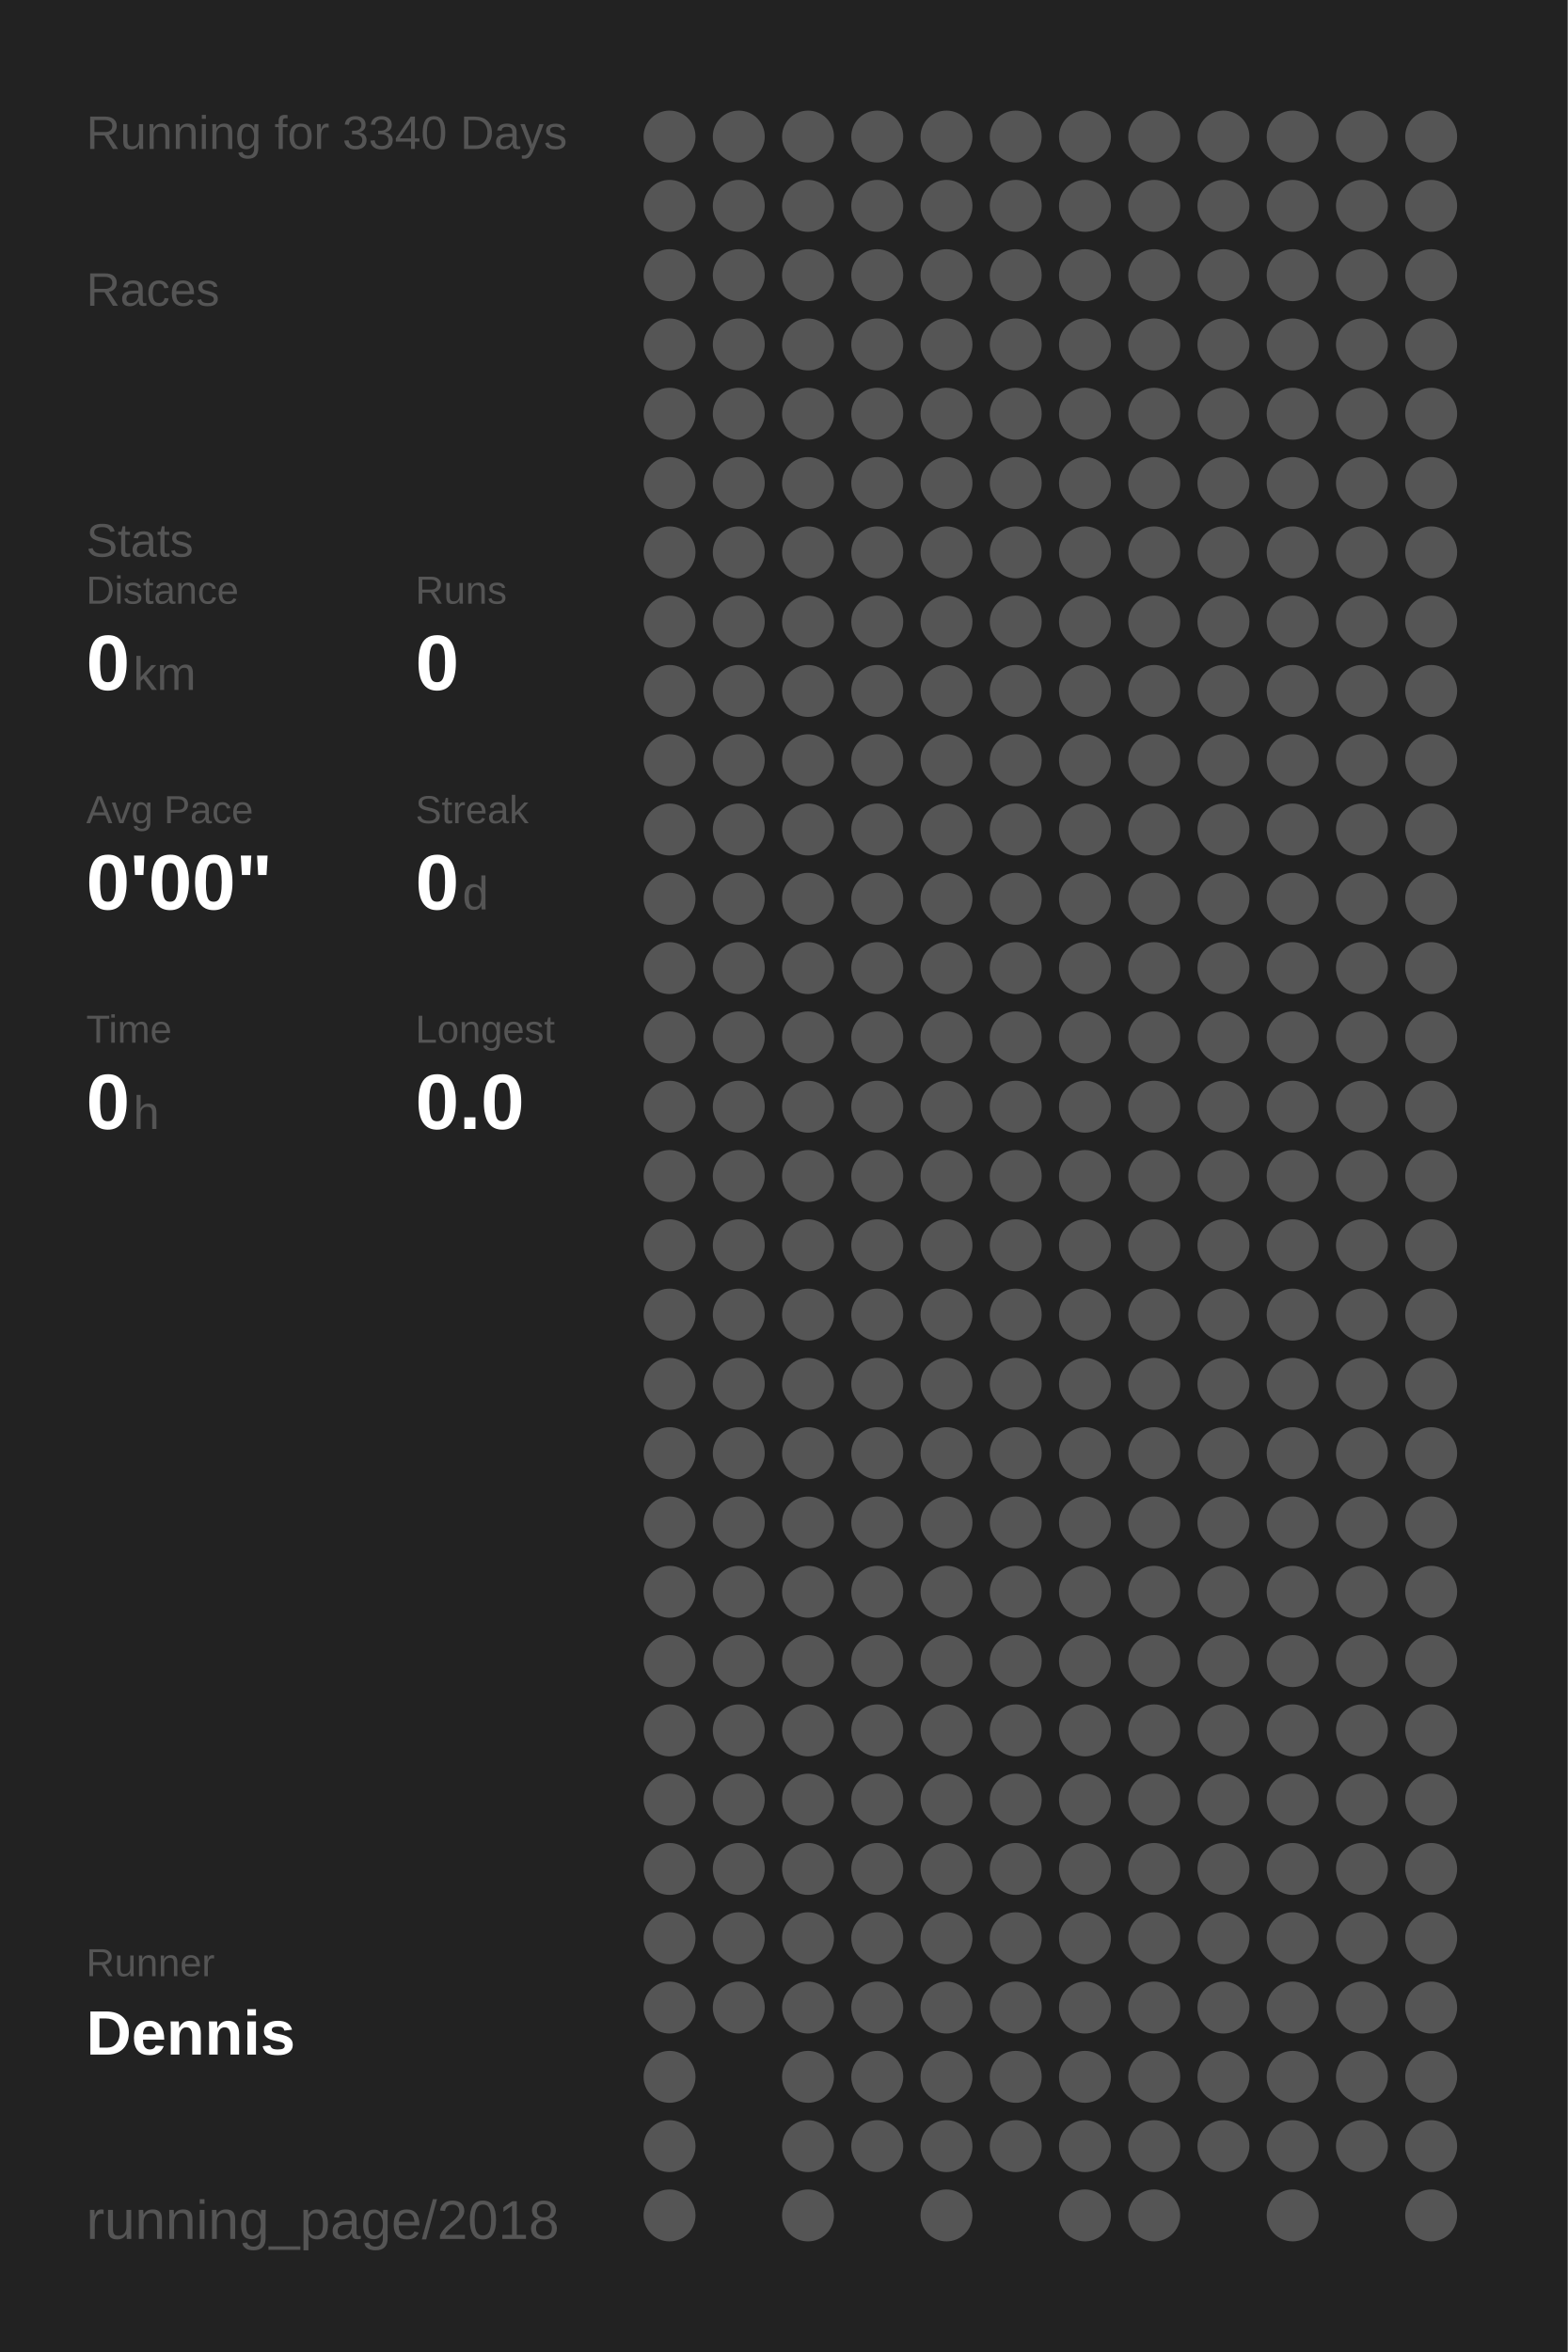
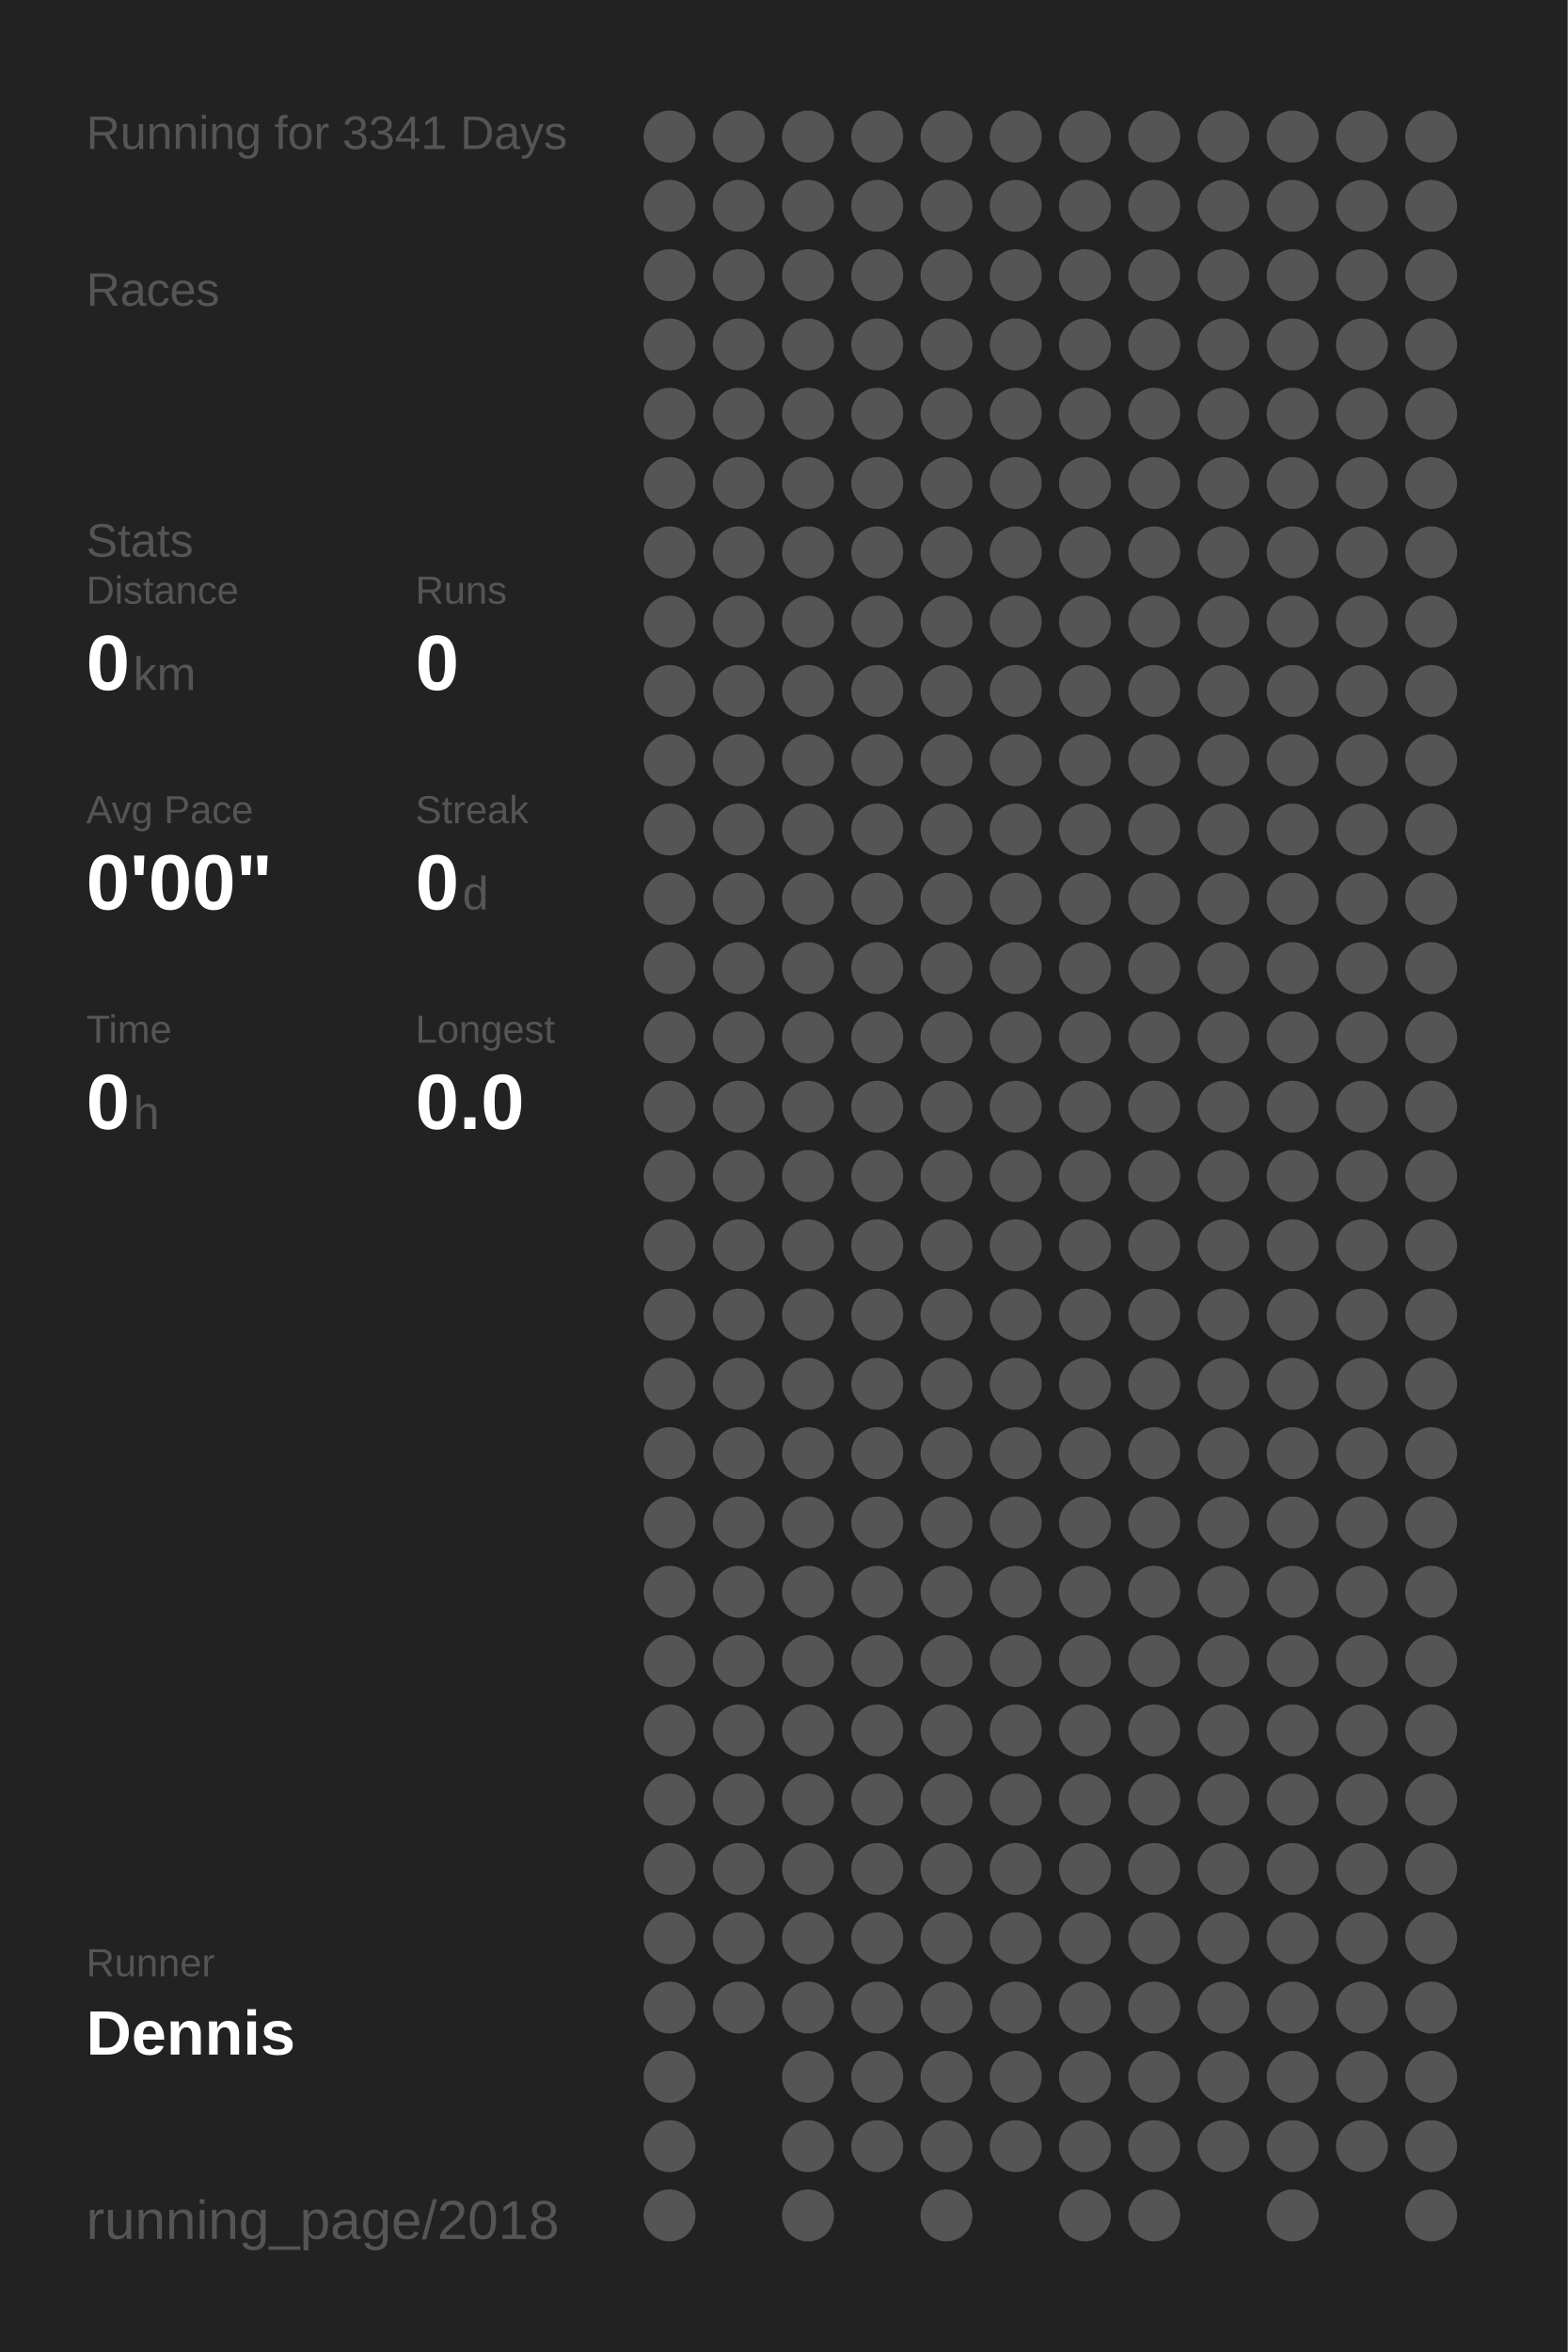
<svg xmlns="http://www.w3.org/2000/svg" baseProfile="full" height="300mm" version="1.1" viewBox="0,0,200,300" width="200mm">
  <defs />
  <rect fill="#222222" height="300" width="200" x="0" y="0" />
-   <text fill="#555555" style="font-size:6px; font-family:Arial;" x="11" y="19">Running for 3340 Days</text>
+   <text fill="#555555" style="font-size:6px; font-family:Arial;" x="11" y="19">Running for 3341 Days</text>
  <text fill="#555555" style="font-size:6px; font-family:Arial;" x="11" y="39">Races</text>
  <text fill="#555555" style="font-size:6px; font-family:Arial;" x="11" y="71">Stats</text>
  <text fill="#555555" style="font-size:5px; font-family:Arial;" x="11" y="77">Distance</text>
  <text fill="#FFFFFF" style="font-size:10px; font-family:Arial; font-weight:bold;" x="11" y="88">0</text>
  <text fill="#555555" style="font-size:6px; font-family:Arial;" x="17" y="88">km</text>
  <text fill="#555555" style="font-size:5px; font-family:Arial;" x="53" y="77">Runs</text>
  <text fill="#FFFFFF" style="font-size:10px; font-family:Arial; font-weight:bold;" x="53" y="88">0</text>
  <text fill="#555555" style="font-size:5px; font-family:Arial;" x="11" y="105">Avg Pace</text>
  <text fill="#FFFFFF" style="font-size:10px; font-family:Arial; font-weight:bold;" x="11" y="116">0'00"</text>
  <text fill="#555555" style="font-size:5px; font-family:Arial;" x="53" y="105">Streak</text>
  <text fill="#FFFFFF" style="font-size:10px; font-family:Arial; font-weight:bold;" x="53" y="116">0</text>
  <text fill="#555555" style="font-size:6px; font-family:Arial;" x="59" y="116">d</text>
  <text fill="#555555" style="font-size:5px; font-family:Arial;" x="11" y="133">Time</text>
  <text fill="#FFFFFF" style="font-size:10px; font-family:Arial; font-weight:bold;" x="11" y="144">0</text>
  <text fill="#555555" style="font-size:6px; font-family:Arial;" x="17" y="144">h</text>
  <text fill="#555555" style="font-size:5px; font-family:Arial;" x="53" y="133">Longest</text>
  <text fill="#FFFFFF" style="font-size:10px; font-family:Arial; font-weight:bold;" x="53" y="144">0.0</text>
  <text fill="#555555" style="font-size:5px; font-family:Arial;" x="11" y="252.065">Runner</text>
  <text fill="#FFFFFF" style="font-size:8px; font-family:Arial; font-weight:bold;" x="11" y="262.065">Dennis</text>
  <text fill="#555555" style="font-size:7px; font-family:Arial;" x="11" y="285.581">running_page/2018</text>
  <circle cx="85.417" cy="17.419" fill="#555555" r="3.312" />
  <circle cx="85.417" cy="26.258" fill="#555555" r="3.312" />
  <circle cx="85.417" cy="35.097" fill="#555555" r="3.312" />
  <circle cx="85.417" cy="43.935" fill="#555555" r="3.312" />
  <circle cx="85.417" cy="52.774" fill="#555555" r="3.312" />
  <circle cx="85.417" cy="61.613" fill="#555555" r="3.312" />
  <circle cx="85.417" cy="70.452" fill="#555555" r="3.312" />
  <circle cx="85.417" cy="79.29" fill="#555555" r="3.312" />
  <circle cx="85.417" cy="88.129" fill="#555555" r="3.312" />
  <circle cx="85.417" cy="96.968" fill="#555555" r="3.312" />
  <circle cx="85.417" cy="105.806" fill="#555555" r="3.312" />
  <circle cx="85.417" cy="114.645" fill="#555555" r="3.312" />
  <circle cx="85.417" cy="123.484" fill="#555555" r="3.312" />
  <circle cx="85.417" cy="132.323" fill="#555555" r="3.312" />
  <circle cx="85.417" cy="141.161" fill="#555555" r="3.312" />
  <circle cx="85.417" cy="150" fill="#555555" r="3.312" />
  <circle cx="85.417" cy="158.839" fill="#555555" r="3.312" />
  <circle cx="85.417" cy="167.677" fill="#555555" r="3.312" />
  <circle cx="85.417" cy="176.516" fill="#555555" r="3.312" />
  <circle cx="85.417" cy="185.355" fill="#555555" r="3.312" />
  <circle cx="85.417" cy="194.194" fill="#555555" r="3.312" />
  <circle cx="85.417" cy="203.032" fill="#555555" r="3.312" />
  <circle cx="85.417" cy="211.871" fill="#555555" r="3.312" />
  <circle cx="85.417" cy="220.71" fill="#555555" r="3.312" />
  <circle cx="85.417" cy="229.548" fill="#555555" r="3.312" />
  <circle cx="85.417" cy="238.387" fill="#555555" r="3.312" />
  <circle cx="85.417" cy="247.226" fill="#555555" r="3.312" />
  <circle cx="85.417" cy="256.065" fill="#555555" r="3.312" />
  <circle cx="85.417" cy="264.903" fill="#555555" r="3.312" />
  <circle cx="85.417" cy="273.742" fill="#555555" r="3.312" />
  <circle cx="85.417" cy="282.581" fill="#555555" r="3.312" />
  <circle cx="94.25" cy="17.419" fill="#555555" r="3.312" />
  <circle cx="94.25" cy="26.258" fill="#555555" r="3.312" />
  <circle cx="94.25" cy="35.097" fill="#555555" r="3.312" />
  <circle cx="94.25" cy="43.935" fill="#555555" r="3.312" />
  <circle cx="94.25" cy="52.774" fill="#555555" r="3.312" />
  <circle cx="94.25" cy="61.613" fill="#555555" r="3.312" />
  <circle cx="94.25" cy="70.452" fill="#555555" r="3.312" />
  <circle cx="94.25" cy="79.29" fill="#555555" r="3.312" />
  <circle cx="94.25" cy="88.129" fill="#555555" r="3.312" />
  <circle cx="94.25" cy="96.968" fill="#555555" r="3.312" />
  <circle cx="94.25" cy="105.806" fill="#555555" r="3.312" />
  <circle cx="94.25" cy="114.645" fill="#555555" r="3.312" />
  <circle cx="94.25" cy="123.484" fill="#555555" r="3.312" />
  <circle cx="94.25" cy="132.323" fill="#555555" r="3.312" />
  <circle cx="94.25" cy="141.161" fill="#555555" r="3.312" />
  <circle cx="94.25" cy="150" fill="#555555" r="3.312" />
  <circle cx="94.25" cy="158.839" fill="#555555" r="3.312" />
  <circle cx="94.25" cy="167.677" fill="#555555" r="3.312" />
  <circle cx="94.25" cy="176.516" fill="#555555" r="3.312" />
  <circle cx="94.25" cy="185.355" fill="#555555" r="3.312" />
  <circle cx="94.25" cy="194.194" fill="#555555" r="3.312" />
  <circle cx="94.25" cy="203.032" fill="#555555" r="3.312" />
  <circle cx="94.25" cy="211.871" fill="#555555" r="3.312" />
  <circle cx="94.25" cy="220.71" fill="#555555" r="3.312" />
  <circle cx="94.25" cy="229.548" fill="#555555" r="3.312" />
  <circle cx="94.25" cy="238.387" fill="#555555" r="3.312" />
  <circle cx="94.25" cy="247.226" fill="#555555" r="3.312" />
  <circle cx="94.25" cy="256.065" fill="#555555" r="3.312" />
  <circle cx="103.083" cy="17.419" fill="#555555" r="3.312" />
  <circle cx="103.083" cy="26.258" fill="#555555" r="3.312" />
  <circle cx="103.083" cy="35.097" fill="#555555" r="3.312" />
  <circle cx="103.083" cy="43.935" fill="#555555" r="3.312" />
  <circle cx="103.083" cy="52.774" fill="#555555" r="3.312" />
  <circle cx="103.083" cy="61.613" fill="#555555" r="3.312" />
  <circle cx="103.083" cy="70.452" fill="#555555" r="3.312" />
  <circle cx="103.083" cy="79.29" fill="#555555" r="3.312" />
  <circle cx="103.083" cy="88.129" fill="#555555" r="3.312" />
  <circle cx="103.083" cy="96.968" fill="#555555" r="3.312" />
  <circle cx="103.083" cy="105.806" fill="#555555" r="3.312" />
  <circle cx="103.083" cy="114.645" fill="#555555" r="3.312" />
  <circle cx="103.083" cy="123.484" fill="#555555" r="3.312" />
  <circle cx="103.083" cy="132.323" fill="#555555" r="3.312" />
  <circle cx="103.083" cy="141.161" fill="#555555" r="3.312" />
  <circle cx="103.083" cy="150" fill="#555555" r="3.312" />
  <circle cx="103.083" cy="158.839" fill="#555555" r="3.312" />
  <circle cx="103.083" cy="167.677" fill="#555555" r="3.312" />
  <circle cx="103.083" cy="176.516" fill="#555555" r="3.312" />
  <circle cx="103.083" cy="185.355" fill="#555555" r="3.312" />
  <circle cx="103.083" cy="194.194" fill="#555555" r="3.312" />
  <circle cx="103.083" cy="203.032" fill="#555555" r="3.312" />
  <circle cx="103.083" cy="211.871" fill="#555555" r="3.312" />
  <circle cx="103.083" cy="220.71" fill="#555555" r="3.312" />
  <circle cx="103.083" cy="229.548" fill="#555555" r="3.312" />
  <circle cx="103.083" cy="238.387" fill="#555555" r="3.312" />
  <circle cx="103.083" cy="247.226" fill="#555555" r="3.312" />
  <circle cx="103.083" cy="256.065" fill="#555555" r="3.312" />
  <circle cx="103.083" cy="264.903" fill="#555555" r="3.312" />
  <circle cx="103.083" cy="273.742" fill="#555555" r="3.312" />
  <circle cx="103.083" cy="282.581" fill="#555555" r="3.312" />
  <circle cx="111.917" cy="17.419" fill="#555555" r="3.312" />
  <circle cx="111.917" cy="26.258" fill="#555555" r="3.312" />
  <circle cx="111.917" cy="35.097" fill="#555555" r="3.312" />
  <circle cx="111.917" cy="43.935" fill="#555555" r="3.312" />
  <circle cx="111.917" cy="52.774" fill="#555555" r="3.312" />
  <circle cx="111.917" cy="61.613" fill="#555555" r="3.312" />
  <circle cx="111.917" cy="70.452" fill="#555555" r="3.312" />
  <circle cx="111.917" cy="79.29" fill="#555555" r="3.312" />
  <circle cx="111.917" cy="88.129" fill="#555555" r="3.312" />
  <circle cx="111.917" cy="96.968" fill="#555555" r="3.312" />
  <circle cx="111.917" cy="105.806" fill="#555555" r="3.312" />
  <circle cx="111.917" cy="114.645" fill="#555555" r="3.312" />
  <circle cx="111.917" cy="123.484" fill="#555555" r="3.312" />
  <circle cx="111.917" cy="132.323" fill="#555555" r="3.312" />
  <circle cx="111.917" cy="141.161" fill="#555555" r="3.312" />
  <circle cx="111.917" cy="150" fill="#555555" r="3.312" />
  <circle cx="111.917" cy="158.839" fill="#555555" r="3.312" />
  <circle cx="111.917" cy="167.677" fill="#555555" r="3.312" />
  <circle cx="111.917" cy="176.516" fill="#555555" r="3.312" />
  <circle cx="111.917" cy="185.355" fill="#555555" r="3.312" />
  <circle cx="111.917" cy="194.194" fill="#555555" r="3.312" />
  <circle cx="111.917" cy="203.032" fill="#555555" r="3.312" />
  <circle cx="111.917" cy="211.871" fill="#555555" r="3.312" />
  <circle cx="111.917" cy="220.71" fill="#555555" r="3.312" />
  <circle cx="111.917" cy="229.548" fill="#555555" r="3.312" />
  <circle cx="111.917" cy="238.387" fill="#555555" r="3.312" />
  <circle cx="111.917" cy="247.226" fill="#555555" r="3.312" />
  <circle cx="111.917" cy="256.065" fill="#555555" r="3.312" />
  <circle cx="111.917" cy="264.903" fill="#555555" r="3.312" />
  <circle cx="111.917" cy="273.742" fill="#555555" r="3.312" />
  <circle cx="120.75" cy="17.419" fill="#555555" r="3.312" />
  <circle cx="120.75" cy="26.258" fill="#555555" r="3.312" />
  <circle cx="120.75" cy="35.097" fill="#555555" r="3.312" />
  <circle cx="120.75" cy="43.935" fill="#555555" r="3.312" />
  <circle cx="120.75" cy="52.774" fill="#555555" r="3.312" />
  <circle cx="120.75" cy="61.613" fill="#555555" r="3.312" />
  <circle cx="120.75" cy="70.452" fill="#555555" r="3.312" />
  <circle cx="120.75" cy="79.29" fill="#555555" r="3.312" />
  <circle cx="120.75" cy="88.129" fill="#555555" r="3.312" />
  <circle cx="120.75" cy="96.968" fill="#555555" r="3.312" />
  <circle cx="120.75" cy="105.806" fill="#555555" r="3.312" />
  <circle cx="120.75" cy="114.645" fill="#555555" r="3.312" />
  <circle cx="120.75" cy="123.484" fill="#555555" r="3.312" />
  <circle cx="120.75" cy="132.323" fill="#555555" r="3.312" />
  <circle cx="120.75" cy="141.161" fill="#555555" r="3.312" />
  <circle cx="120.75" cy="150" fill="#555555" r="3.312" />
  <circle cx="120.75" cy="158.839" fill="#555555" r="3.312" />
  <circle cx="120.75" cy="167.677" fill="#555555" r="3.312" />
  <circle cx="120.75" cy="176.516" fill="#555555" r="3.312" />
  <circle cx="120.75" cy="185.355" fill="#555555" r="3.312" />
  <circle cx="120.75" cy="194.194" fill="#555555" r="3.312" />
  <circle cx="120.75" cy="203.032" fill="#555555" r="3.312" />
  <circle cx="120.75" cy="211.871" fill="#555555" r="3.312" />
  <circle cx="120.75" cy="220.71" fill="#555555" r="3.312" />
  <circle cx="120.75" cy="229.548" fill="#555555" r="3.312" />
  <circle cx="120.75" cy="238.387" fill="#555555" r="3.312" />
  <circle cx="120.75" cy="247.226" fill="#555555" r="3.312" />
  <circle cx="120.75" cy="256.065" fill="#555555" r="3.312" />
  <circle cx="120.75" cy="264.903" fill="#555555" r="3.312" />
  <circle cx="120.75" cy="273.742" fill="#555555" r="3.312" />
  <circle cx="120.75" cy="282.581" fill="#555555" r="3.312" />
  <circle cx="129.583" cy="17.419" fill="#555555" r="3.312" />
  <circle cx="129.583" cy="26.258" fill="#555555" r="3.312" />
  <circle cx="129.583" cy="35.097" fill="#555555" r="3.312" />
  <circle cx="129.583" cy="43.935" fill="#555555" r="3.312" />
  <circle cx="129.583" cy="52.774" fill="#555555" r="3.312" />
  <circle cx="129.583" cy="61.613" fill="#555555" r="3.312" />
  <circle cx="129.583" cy="70.452" fill="#555555" r="3.312" />
  <circle cx="129.583" cy="79.29" fill="#555555" r="3.312" />
  <circle cx="129.583" cy="88.129" fill="#555555" r="3.312" />
  <circle cx="129.583" cy="96.968" fill="#555555" r="3.312" />
  <circle cx="129.583" cy="105.806" fill="#555555" r="3.312" />
  <circle cx="129.583" cy="114.645" fill="#555555" r="3.312" />
  <circle cx="129.583" cy="123.484" fill="#555555" r="3.312" />
  <circle cx="129.583" cy="132.323" fill="#555555" r="3.312" />
  <circle cx="129.583" cy="141.161" fill="#555555" r="3.312" />
  <circle cx="129.583" cy="150" fill="#555555" r="3.312" />
  <circle cx="129.583" cy="158.839" fill="#555555" r="3.312" />
  <circle cx="129.583" cy="167.677" fill="#555555" r="3.312" />
  <circle cx="129.583" cy="176.516" fill="#555555" r="3.312" />
  <circle cx="129.583" cy="185.355" fill="#555555" r="3.312" />
  <circle cx="129.583" cy="194.194" fill="#555555" r="3.312" />
  <circle cx="129.583" cy="203.032" fill="#555555" r="3.312" />
  <circle cx="129.583" cy="211.871" fill="#555555" r="3.312" />
  <circle cx="129.583" cy="220.71" fill="#555555" r="3.312" />
  <circle cx="129.583" cy="229.548" fill="#555555" r="3.312" />
  <circle cx="129.583" cy="238.387" fill="#555555" r="3.312" />
  <circle cx="129.583" cy="247.226" fill="#555555" r="3.312" />
  <circle cx="129.583" cy="256.065" fill="#555555" r="3.312" />
  <circle cx="129.583" cy="264.903" fill="#555555" r="3.312" />
  <circle cx="129.583" cy="273.742" fill="#555555" r="3.312" />
  <circle cx="138.417" cy="17.419" fill="#555555" r="3.312" />
  <circle cx="138.417" cy="26.258" fill="#555555" r="3.312" />
  <circle cx="138.417" cy="35.097" fill="#555555" r="3.312" />
  <circle cx="138.417" cy="43.935" fill="#555555" r="3.312" />
  <circle cx="138.417" cy="52.774" fill="#555555" r="3.312" />
  <circle cx="138.417" cy="61.613" fill="#555555" r="3.312" />
  <circle cx="138.417" cy="70.452" fill="#555555" r="3.312" />
  <circle cx="138.417" cy="79.29" fill="#555555" r="3.312" />
  <circle cx="138.417" cy="88.129" fill="#555555" r="3.312" />
  <circle cx="138.417" cy="96.968" fill="#555555" r="3.312" />
  <circle cx="138.417" cy="105.806" fill="#555555" r="3.312" />
  <circle cx="138.417" cy="114.645" fill="#555555" r="3.312" />
  <circle cx="138.417" cy="123.484" fill="#555555" r="3.312" />
  <circle cx="138.417" cy="132.323" fill="#555555" r="3.312" />
  <circle cx="138.417" cy="141.161" fill="#555555" r="3.312" />
  <circle cx="138.417" cy="150" fill="#555555" r="3.312" />
  <circle cx="138.417" cy="158.839" fill="#555555" r="3.312" />
  <circle cx="138.417" cy="167.677" fill="#555555" r="3.312" />
  <circle cx="138.417" cy="176.516" fill="#555555" r="3.312" />
  <circle cx="138.417" cy="185.355" fill="#555555" r="3.312" />
  <circle cx="138.417" cy="194.194" fill="#555555" r="3.312" />
  <circle cx="138.417" cy="203.032" fill="#555555" r="3.312" />
  <circle cx="138.417" cy="211.871" fill="#555555" r="3.312" />
  <circle cx="138.417" cy="220.71" fill="#555555" r="3.312" />
  <circle cx="138.417" cy="229.548" fill="#555555" r="3.312" />
  <circle cx="138.417" cy="238.387" fill="#555555" r="3.312" />
  <circle cx="138.417" cy="247.226" fill="#555555" r="3.312" />
  <circle cx="138.417" cy="256.065" fill="#555555" r="3.312" />
  <circle cx="138.417" cy="264.903" fill="#555555" r="3.312" />
  <circle cx="138.417" cy="273.742" fill="#555555" r="3.312" />
  <circle cx="138.417" cy="282.581" fill="#555555" r="3.312" />
  <circle cx="147.25" cy="17.419" fill="#555555" r="3.312" />
  <circle cx="147.25" cy="26.258" fill="#555555" r="3.312" />
  <circle cx="147.25" cy="35.097" fill="#555555" r="3.312" />
  <circle cx="147.25" cy="43.935" fill="#555555" r="3.312" />
  <circle cx="147.25" cy="52.774" fill="#555555" r="3.312" />
  <circle cx="147.25" cy="61.613" fill="#555555" r="3.312" />
  <circle cx="147.25" cy="70.452" fill="#555555" r="3.312" />
  <circle cx="147.25" cy="79.29" fill="#555555" r="3.312" />
  <circle cx="147.25" cy="88.129" fill="#555555" r="3.312" />
  <circle cx="147.25" cy="96.968" fill="#555555" r="3.312" />
  <circle cx="147.25" cy="105.806" fill="#555555" r="3.312" />
  <circle cx="147.25" cy="114.645" fill="#555555" r="3.312" />
  <circle cx="147.25" cy="123.484" fill="#555555" r="3.312" />
  <circle cx="147.25" cy="132.323" fill="#555555" r="3.312" />
  <circle cx="147.25" cy="141.161" fill="#555555" r="3.312" />
  <circle cx="147.25" cy="150" fill="#555555" r="3.312" />
  <circle cx="147.25" cy="158.839" fill="#555555" r="3.312" />
  <circle cx="147.25" cy="167.677" fill="#555555" r="3.312" />
  <circle cx="147.25" cy="176.516" fill="#555555" r="3.312" />
  <circle cx="147.25" cy="185.355" fill="#555555" r="3.312" />
  <circle cx="147.25" cy="194.194" fill="#555555" r="3.312" />
  <circle cx="147.25" cy="203.032" fill="#555555" r="3.312" />
  <circle cx="147.25" cy="211.871" fill="#555555" r="3.312" />
  <circle cx="147.25" cy="220.71" fill="#555555" r="3.312" />
  <circle cx="147.25" cy="229.548" fill="#555555" r="3.312" />
  <circle cx="147.25" cy="238.387" fill="#555555" r="3.312" />
  <circle cx="147.25" cy="247.226" fill="#555555" r="3.312" />
  <circle cx="147.25" cy="256.065" fill="#555555" r="3.312" />
  <circle cx="147.25" cy="264.903" fill="#555555" r="3.312" />
  <circle cx="147.25" cy="273.742" fill="#555555" r="3.312" />
  <circle cx="147.25" cy="282.581" fill="#555555" r="3.312" />
  <circle cx="156.083" cy="17.419" fill="#555555" r="3.312" />
  <circle cx="156.083" cy="26.258" fill="#555555" r="3.312" />
  <circle cx="156.083" cy="35.097" fill="#555555" r="3.312" />
  <circle cx="156.083" cy="43.935" fill="#555555" r="3.312" />
  <circle cx="156.083" cy="52.774" fill="#555555" r="3.312" />
  <circle cx="156.083" cy="61.613" fill="#555555" r="3.312" />
  <circle cx="156.083" cy="70.452" fill="#555555" r="3.312" />
  <circle cx="156.083" cy="79.29" fill="#555555" r="3.312" />
  <circle cx="156.083" cy="88.129" fill="#555555" r="3.312" />
  <circle cx="156.083" cy="96.968" fill="#555555" r="3.312" />
  <circle cx="156.083" cy="105.806" fill="#555555" r="3.312" />
  <circle cx="156.083" cy="114.645" fill="#555555" r="3.312" />
  <circle cx="156.083" cy="123.484" fill="#555555" r="3.312" />
  <circle cx="156.083" cy="132.323" fill="#555555" r="3.312" />
  <circle cx="156.083" cy="141.161" fill="#555555" r="3.312" />
  <circle cx="156.083" cy="150" fill="#555555" r="3.312" />
  <circle cx="156.083" cy="158.839" fill="#555555" r="3.312" />
  <circle cx="156.083" cy="167.677" fill="#555555" r="3.312" />
  <circle cx="156.083" cy="176.516" fill="#555555" r="3.312" />
  <circle cx="156.083" cy="185.355" fill="#555555" r="3.312" />
  <circle cx="156.083" cy="194.194" fill="#555555" r="3.312" />
  <circle cx="156.083" cy="203.032" fill="#555555" r="3.312" />
  <circle cx="156.083" cy="211.871" fill="#555555" r="3.312" />
  <circle cx="156.083" cy="220.71" fill="#555555" r="3.312" />
  <circle cx="156.083" cy="229.548" fill="#555555" r="3.312" />
  <circle cx="156.083" cy="238.387" fill="#555555" r="3.312" />
  <circle cx="156.083" cy="247.226" fill="#555555" r="3.312" />
  <circle cx="156.083" cy="256.065" fill="#555555" r="3.312" />
  <circle cx="156.083" cy="264.903" fill="#555555" r="3.312" />
  <circle cx="156.083" cy="273.742" fill="#555555" r="3.312" />
  <circle cx="164.917" cy="17.419" fill="#555555" r="3.312" />
  <circle cx="164.917" cy="26.258" fill="#555555" r="3.312" />
  <circle cx="164.917" cy="35.097" fill="#555555" r="3.312" />
  <circle cx="164.917" cy="43.935" fill="#555555" r="3.312" />
  <circle cx="164.917" cy="52.774" fill="#555555" r="3.312" />
  <circle cx="164.917" cy="61.613" fill="#555555" r="3.312" />
  <circle cx="164.917" cy="70.452" fill="#555555" r="3.312" />
  <circle cx="164.917" cy="79.29" fill="#555555" r="3.312" />
  <circle cx="164.917" cy="88.129" fill="#555555" r="3.312" />
  <circle cx="164.917" cy="96.968" fill="#555555" r="3.312" />
  <circle cx="164.917" cy="105.806" fill="#555555" r="3.312" />
  <circle cx="164.917" cy="114.645" fill="#555555" r="3.312" />
  <circle cx="164.917" cy="123.484" fill="#555555" r="3.312" />
  <circle cx="164.917" cy="132.323" fill="#555555" r="3.312" />
  <circle cx="164.917" cy="141.161" fill="#555555" r="3.312" />
  <circle cx="164.917" cy="150" fill="#555555" r="3.312" />
  <circle cx="164.917" cy="158.839" fill="#555555" r="3.312" />
  <circle cx="164.917" cy="167.677" fill="#555555" r="3.312" />
  <circle cx="164.917" cy="176.516" fill="#555555" r="3.312" />
  <circle cx="164.917" cy="185.355" fill="#555555" r="3.312" />
  <circle cx="164.917" cy="194.194" fill="#555555" r="3.312" />
  <circle cx="164.917" cy="203.032" fill="#555555" r="3.312" />
  <circle cx="164.917" cy="211.871" fill="#555555" r="3.312" />
  <circle cx="164.917" cy="220.71" fill="#555555" r="3.312" />
  <circle cx="164.917" cy="229.548" fill="#555555" r="3.312" />
  <circle cx="164.917" cy="238.387" fill="#555555" r="3.312" />
  <circle cx="164.917" cy="247.226" fill="#555555" r="3.312" />
  <circle cx="164.917" cy="256.065" fill="#555555" r="3.312" />
  <circle cx="164.917" cy="264.903" fill="#555555" r="3.312" />
  <circle cx="164.917" cy="273.742" fill="#555555" r="3.312" />
  <circle cx="164.917" cy="282.581" fill="#555555" r="3.312" />
  <circle cx="173.75" cy="17.419" fill="#555555" r="3.312" />
  <circle cx="173.75" cy="26.258" fill="#555555" r="3.312" />
  <circle cx="173.75" cy="35.097" fill="#555555" r="3.312" />
  <circle cx="173.75" cy="43.935" fill="#555555" r="3.312" />
  <circle cx="173.75" cy="52.774" fill="#555555" r="3.312" />
  <circle cx="173.75" cy="61.613" fill="#555555" r="3.312" />
  <circle cx="173.75" cy="70.452" fill="#555555" r="3.312" />
  <circle cx="173.75" cy="79.29" fill="#555555" r="3.312" />
  <circle cx="173.75" cy="88.129" fill="#555555" r="3.312" />
  <circle cx="173.75" cy="96.968" fill="#555555" r="3.312" />
  <circle cx="173.75" cy="105.806" fill="#555555" r="3.312" />
  <circle cx="173.75" cy="114.645" fill="#555555" r="3.312" />
  <circle cx="173.75" cy="123.484" fill="#555555" r="3.312" />
  <circle cx="173.75" cy="132.323" fill="#555555" r="3.312" />
  <circle cx="173.75" cy="141.161" fill="#555555" r="3.312" />
  <circle cx="173.75" cy="150" fill="#555555" r="3.312" />
  <circle cx="173.75" cy="158.839" fill="#555555" r="3.312" />
  <circle cx="173.75" cy="167.677" fill="#555555" r="3.312" />
  <circle cx="173.75" cy="176.516" fill="#555555" r="3.312" />
  <circle cx="173.75" cy="185.355" fill="#555555" r="3.312" />
  <circle cx="173.75" cy="194.194" fill="#555555" r="3.312" />
  <circle cx="173.75" cy="203.032" fill="#555555" r="3.312" />
  <circle cx="173.75" cy="211.871" fill="#555555" r="3.312" />
  <circle cx="173.75" cy="220.71" fill="#555555" r="3.312" />
  <circle cx="173.75" cy="229.548" fill="#555555" r="3.312" />
  <circle cx="173.75" cy="238.387" fill="#555555" r="3.312" />
  <circle cx="173.75" cy="247.226" fill="#555555" r="3.312" />
  <circle cx="173.75" cy="256.065" fill="#555555" r="3.312" />
  <circle cx="173.75" cy="264.903" fill="#555555" r="3.312" />
  <circle cx="173.75" cy="273.742" fill="#555555" r="3.312" />
  <circle cx="182.583" cy="17.419" fill="#555555" r="3.312" />
  <circle cx="182.583" cy="26.258" fill="#555555" r="3.312" />
  <circle cx="182.583" cy="35.097" fill="#555555" r="3.312" />
  <circle cx="182.583" cy="43.935" fill="#555555" r="3.312" />
  <circle cx="182.583" cy="52.774" fill="#555555" r="3.312" />
  <circle cx="182.583" cy="61.613" fill="#555555" r="3.312" />
  <circle cx="182.583" cy="70.452" fill="#555555" r="3.312" />
  <circle cx="182.583" cy="79.29" fill="#555555" r="3.312" />
  <circle cx="182.583" cy="88.129" fill="#555555" r="3.312" />
  <circle cx="182.583" cy="96.968" fill="#555555" r="3.312" />
  <circle cx="182.583" cy="105.806" fill="#555555" r="3.312" />
  <circle cx="182.583" cy="114.645" fill="#555555" r="3.312" />
  <circle cx="182.583" cy="123.484" fill="#555555" r="3.312" />
  <circle cx="182.583" cy="132.323" fill="#555555" r="3.312" />
  <circle cx="182.583" cy="141.161" fill="#555555" r="3.312" />
  <circle cx="182.583" cy="150" fill="#555555" r="3.312" />
  <circle cx="182.583" cy="158.839" fill="#555555" r="3.312" />
  <circle cx="182.583" cy="167.677" fill="#555555" r="3.312" />
  <circle cx="182.583" cy="176.516" fill="#555555" r="3.312" />
  <circle cx="182.583" cy="185.355" fill="#555555" r="3.312" />
  <circle cx="182.583" cy="194.194" fill="#555555" r="3.312" />
  <circle cx="182.583" cy="203.032" fill="#555555" r="3.312" />
  <circle cx="182.583" cy="211.871" fill="#555555" r="3.312" />
  <circle cx="182.583" cy="220.71" fill="#555555" r="3.312" />
  <circle cx="182.583" cy="229.548" fill="#555555" r="3.312" />
  <circle cx="182.583" cy="238.387" fill="#555555" r="3.312" />
  <circle cx="182.583" cy="247.226" fill="#555555" r="3.312" />
  <circle cx="182.583" cy="256.065" fill="#555555" r="3.312" />
  <circle cx="182.583" cy="264.903" fill="#555555" r="3.312" />
  <circle cx="182.583" cy="273.742" fill="#555555" r="3.312" />
  <circle cx="182.583" cy="282.581" fill="#555555" r="3.312" />
</svg>
